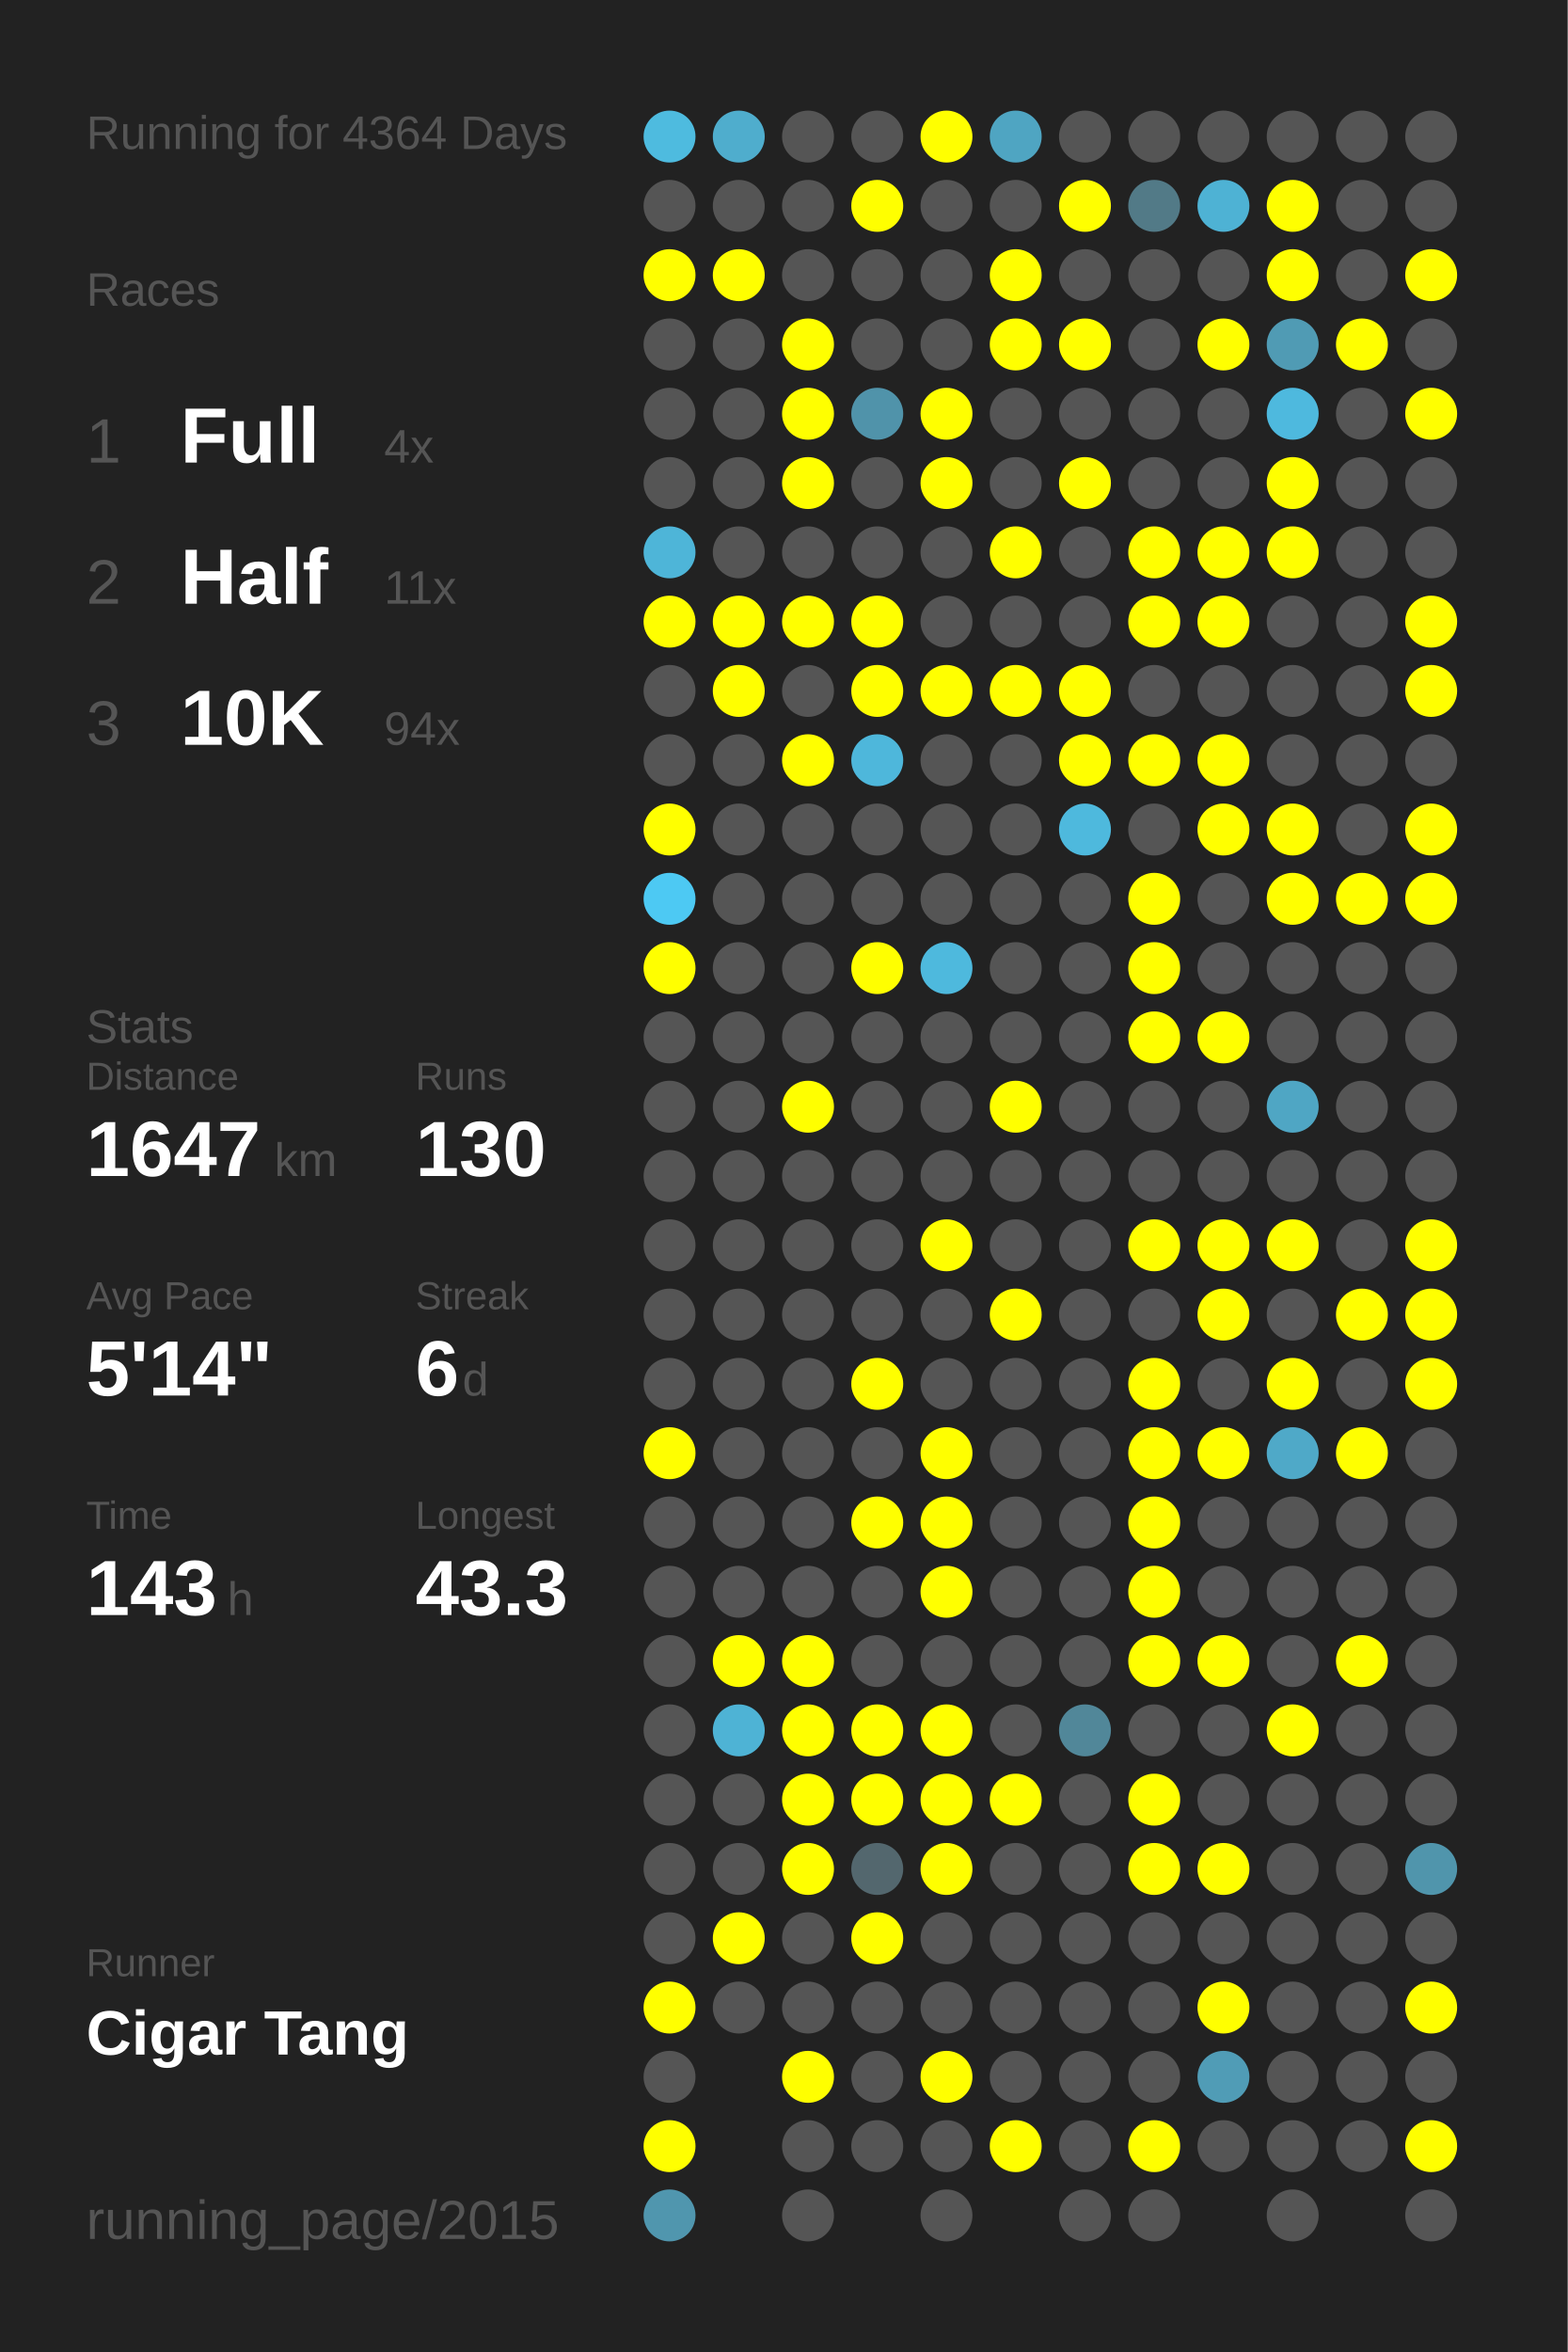
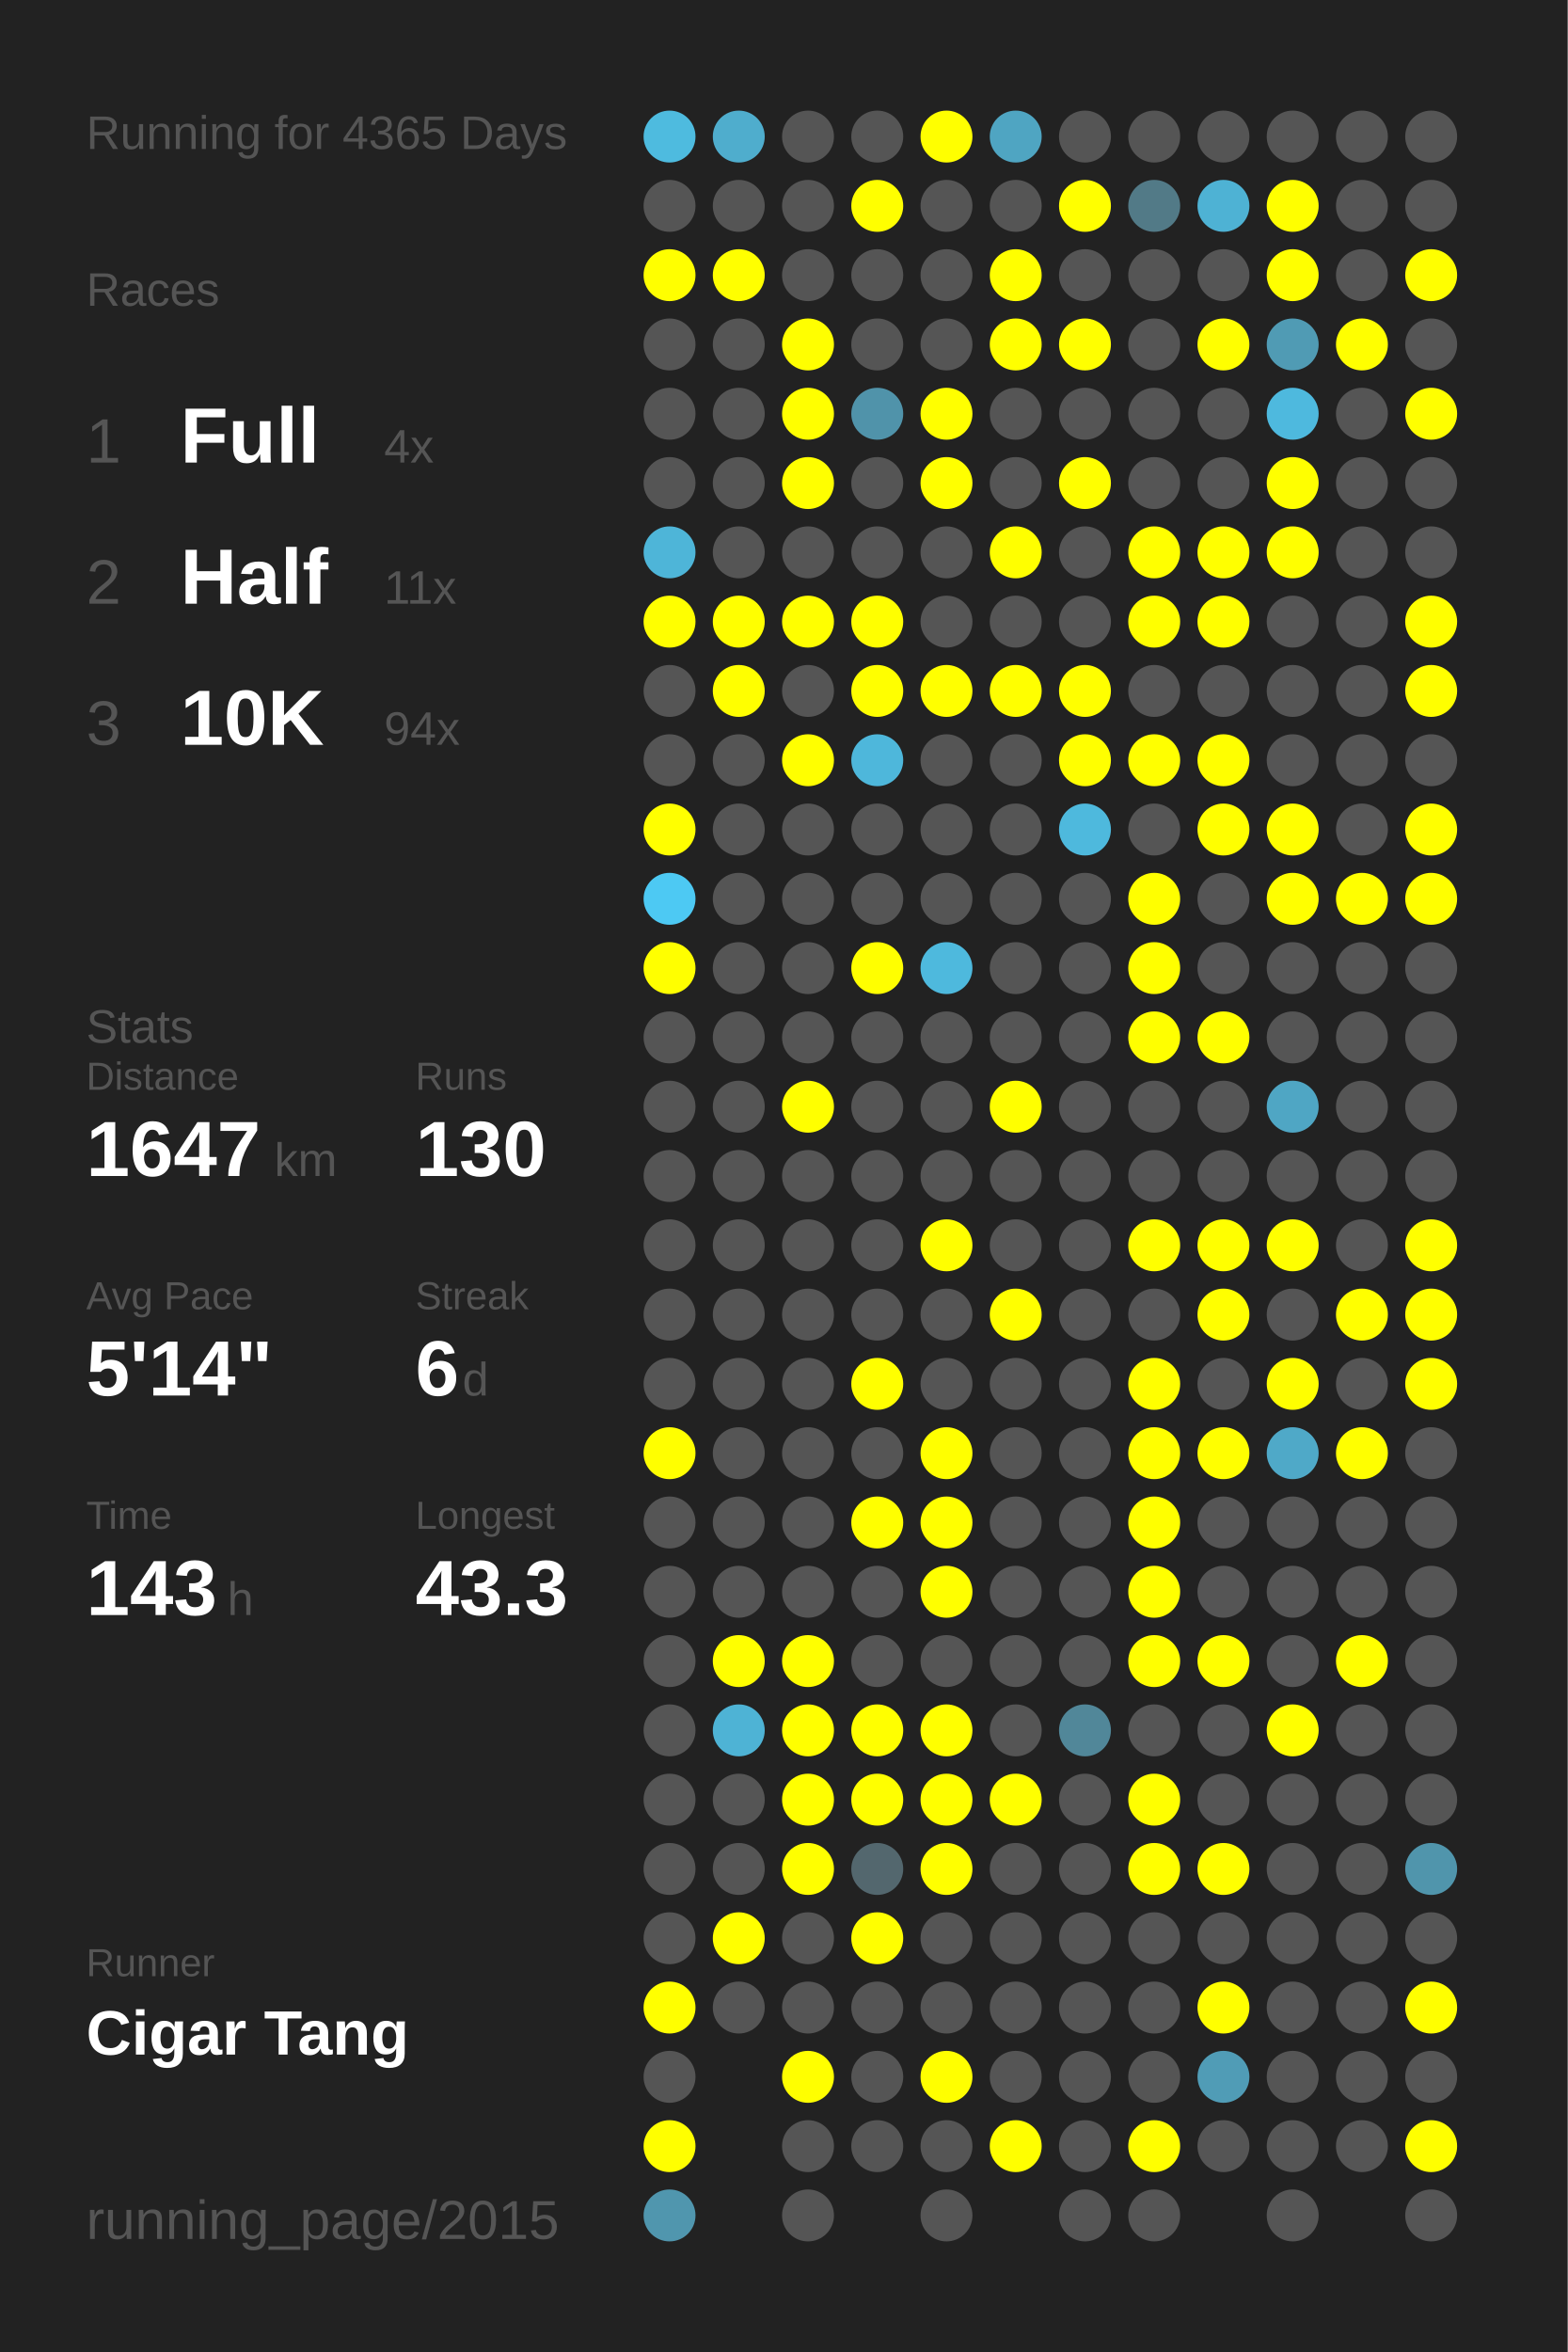
<svg xmlns="http://www.w3.org/2000/svg" baseProfile="full" height="300mm" version="1.1" viewBox="0,0,200,300" width="200mm">
  <defs />
  <rect fill="#222222" height="300" width="200" x="0" y="0" />
-   <text fill="#555555" style="font-size:6px; font-family:Arial;" x="11" y="19">Running for 4364 Days</text>
+   <text fill="#555555" style="font-size:6px; font-family:Arial;" x="11" y="19">Running for 4365 Days</text>
  <text fill="#555555" style="font-size:6px; font-family:Arial;" x="11" y="39">Races</text>
  <text fill="#555555" style="font-size:8px; font-family:Arial;" x="11" y="59">1</text>
  <text fill="#FFFFFF" style="font-size:10px; font-family:Arial; font-weight:bold;" x="23" y="59">Full</text>
  <text fill="#555555" style="font-size:6px; font-family:Arial;" x="49" y="59">4x</text>
  <text fill="#555555" style="font-size:8px; font-family:Arial;" x="11" y="77">2</text>
  <text fill="#FFFFFF" style="font-size:10px; font-family:Arial; font-weight:bold;" x="23" y="77">Half</text>
  <text fill="#555555" style="font-size:6px; font-family:Arial;" x="49" y="77">11x</text>
  <text fill="#555555" style="font-size:8px; font-family:Arial;" x="11" y="95">3</text>
  <text fill="#FFFFFF" style="font-size:10px; font-family:Arial; font-weight:bold;" x="23" y="95">10K</text>
  <text fill="#555555" style="font-size:6px; font-family:Arial;" x="49" y="95">94x</text>
  <text fill="#555555" style="font-size:6px; font-family:Arial;" x="11" y="133">Stats</text>
  <text fill="#555555" style="font-size:5px; font-family:Arial;" x="11" y="139">Distance</text>
  <text fill="#FFFFFF" style="font-size:10px; font-family:Arial; font-weight:bold;" x="11" y="150">1647</text>
  <text fill="#555555" style="font-size:6px; font-family:Arial;" x="35" y="150">km</text>
  <text fill="#555555" style="font-size:5px; font-family:Arial;" x="53" y="139">Runs</text>
  <text fill="#FFFFFF" style="font-size:10px; font-family:Arial; font-weight:bold;" x="53" y="150">130</text>
  <text fill="#555555" style="font-size:5px; font-family:Arial;" x="11" y="167">Avg Pace</text>
  <text fill="#FFFFFF" style="font-size:10px; font-family:Arial; font-weight:bold;" x="11" y="178">5'14"</text>
  <text fill="#555555" style="font-size:5px; font-family:Arial;" x="53" y="167">Streak</text>
  <text fill="#FFFFFF" style="font-size:10px; font-family:Arial; font-weight:bold;" x="53" y="178">6</text>
  <text fill="#555555" style="font-size:6px; font-family:Arial;" x="59" y="178">d</text>
  <text fill="#555555" style="font-size:5px; font-family:Arial;" x="11" y="195">Time</text>
  <text fill="#FFFFFF" style="font-size:10px; font-family:Arial; font-weight:bold;" x="11" y="206">143</text>
  <text fill="#555555" style="font-size:6px; font-family:Arial;" x="29" y="206">h</text>
  <text fill="#555555" style="font-size:5px; font-family:Arial;" x="53" y="195">Longest</text>
  <text fill="#FFFFFF" style="font-size:10px; font-family:Arial; font-weight:bold;" x="53" y="206">43.3</text>
  <text fill="#555555" style="font-size:5px; font-family:Arial;" x="11" y="252.065">Runner</text>
  <text fill="#FFFFFF" style="font-size:8px; font-family:Arial; font-weight:bold;" x="11" y="262.065">Cigar Tang</text>
  <text fill="#555555" style="font-size:7px; font-family:Arial;" x="11" y="285.581">running_page/2015</text>
  <circle cx="85.417" cy="17.419" fill="#4ebbdf" r="3.312" />
  <circle cx="85.417" cy="26.258" fill="#555555" r="3.312" />
  <circle cx="85.417" cy="35.097" fill="#FFFF00" r="3.312" />
  <circle cx="85.417" cy="43.935" fill="#555555" r="3.312" />
  <circle cx="85.417" cy="52.774" fill="#555555" r="3.312" />
  <circle cx="85.417" cy="61.613" fill="#555555" r="3.312" />
  <circle cx="85.417" cy="70.452" fill="#4eb5d8" r="3.312" />
  <circle cx="85.417" cy="79.29" fill="#FFFF00" r="3.312" />
  <circle cx="85.417" cy="88.129" fill="#555555" r="3.312" />
  <circle cx="85.417" cy="96.968" fill="#555555" r="3.312" />
  <circle cx="85.417" cy="105.806" fill="#FFFF00" r="3.312" />
  <circle cx="85.417" cy="114.645" fill="#4dc9f3" r="3.312" />
  <circle cx="85.417" cy="123.484" fill="#FFFF00" r="3.312" />
  <circle cx="85.417" cy="132.323" fill="#555555" r="3.312" />
  <circle cx="85.417" cy="141.161" fill="#555555" r="3.312" />
  <circle cx="85.417" cy="150" fill="#555555" r="3.312" />
  <circle cx="85.417" cy="158.839" fill="#555555" r="3.312" />
  <circle cx="85.417" cy="167.677" fill="#555555" r="3.312" />
  <circle cx="85.417" cy="176.516" fill="#555555" r="3.312" />
  <circle cx="85.417" cy="185.355" fill="#FFFF00" r="3.312" />
  <circle cx="85.417" cy="194.194" fill="#555555" r="3.312" />
  <circle cx="85.417" cy="203.032" fill="#555555" r="3.312" />
  <circle cx="85.417" cy="211.871" fill="#555555" r="3.312" />
  <circle cx="85.417" cy="220.71" fill="#555555" r="3.312" />
  <circle cx="85.417" cy="229.548" fill="#555555" r="3.312" />
  <circle cx="85.417" cy="238.387" fill="#555555" r="3.312" />
  <circle cx="85.417" cy="247.226" fill="#555555" r="3.312" />
  <circle cx="85.417" cy="256.065" fill="#FFFF00" r="3.312" />
  <circle cx="85.417" cy="264.903" fill="#555555" r="3.312" />
  <circle cx="85.417" cy="273.742" fill="#FFFF00" r="3.312" />
  <circle cx="85.417" cy="282.581" fill="#5096ae" r="3.312" />
  <circle cx="94.25" cy="17.419" fill="#4fadcd" r="3.312" />
  <circle cx="94.25" cy="26.258" fill="#555555" r="3.312" />
  <circle cx="94.25" cy="35.097" fill="#FFFF00" r="3.312" />
  <circle cx="94.25" cy="43.935" fill="#555555" r="3.312" />
  <circle cx="94.25" cy="52.774" fill="#555555" r="3.312" />
  <circle cx="94.25" cy="61.613" fill="#555555" r="3.312" />
  <circle cx="94.25" cy="70.452" fill="#555555" r="3.312" />
  <circle cx="94.25" cy="79.29" fill="#FFFF00" r="3.312" />
  <circle cx="94.25" cy="88.129" fill="#FFFF00" r="3.312" />
  <circle cx="94.25" cy="96.968" fill="#555555" r="3.312" />
  <circle cx="94.25" cy="105.806" fill="#555555" r="3.312" />
  <circle cx="94.25" cy="114.645" fill="#555555" r="3.312" />
  <circle cx="94.25" cy="123.484" fill="#555555" r="3.312" />
  <circle cx="94.25" cy="132.323" fill="#555555" r="3.312" />
  <circle cx="94.25" cy="141.161" fill="#555555" r="3.312" />
  <circle cx="94.25" cy="150" fill="#555555" r="3.312" />
  <circle cx="94.25" cy="158.839" fill="#555555" r="3.312" />
  <circle cx="94.25" cy="167.677" fill="#555555" r="3.312" />
  <circle cx="94.25" cy="176.516" fill="#555555" r="3.312" />
  <circle cx="94.25" cy="185.355" fill="#555555" r="3.312" />
  <circle cx="94.25" cy="194.194" fill="#555555" r="3.312" />
  <circle cx="94.25" cy="203.032" fill="#555555" r="3.312" />
  <circle cx="94.25" cy="211.871" fill="#FFFF00" r="3.312" />
  <circle cx="94.25" cy="220.71" fill="#4eb3d5" r="3.312" />
  <circle cx="94.25" cy="229.548" fill="#555555" r="3.312" />
  <circle cx="94.25" cy="238.387" fill="#555555" r="3.312" />
  <circle cx="94.25" cy="247.226" fill="#FFFF00" r="3.312" />
  <circle cx="94.25" cy="256.065" fill="#555555" r="3.312" />
  <circle cx="103.083" cy="17.419" fill="#555555" r="3.312" />
  <circle cx="103.083" cy="26.258" fill="#555555" r="3.312" />
  <circle cx="103.083" cy="35.097" fill="#555555" r="3.312" />
  <circle cx="103.083" cy="43.935" fill="#FFFF00" r="3.312" />
  <circle cx="103.083" cy="52.774" fill="#FFFF00" r="3.312" />
  <circle cx="103.083" cy="61.613" fill="#FFFF00" r="3.312" />
  <circle cx="103.083" cy="70.452" fill="#555555" r="3.312" />
  <circle cx="103.083" cy="79.29" fill="#FFFF00" r="3.312" />
  <circle cx="103.083" cy="88.129" fill="#555555" r="3.312" />
  <circle cx="103.083" cy="96.968" fill="#FFFF00" r="3.312" />
  <circle cx="103.083" cy="105.806" fill="#555555" r="3.312" />
  <circle cx="103.083" cy="114.645" fill="#555555" r="3.312" />
  <circle cx="103.083" cy="123.484" fill="#555555" r="3.312" />
  <circle cx="103.083" cy="132.323" fill="#555555" r="3.312" />
  <circle cx="103.083" cy="141.161" fill="#FFFF00" r="3.312" />
  <circle cx="103.083" cy="150" fill="#555555" r="3.312" />
  <circle cx="103.083" cy="158.839" fill="#555555" r="3.312" />
  <circle cx="103.083" cy="167.677" fill="#555555" r="3.312" />
  <circle cx="103.083" cy="176.516" fill="#555555" r="3.312" />
  <circle cx="103.083" cy="185.355" fill="#555555" r="3.312" />
  <circle cx="103.083" cy="194.194" fill="#555555" r="3.312" />
  <circle cx="103.083" cy="203.032" fill="#555555" r="3.312" />
  <circle cx="103.083" cy="211.871" fill="#FFFF00" r="3.312" />
  <circle cx="103.083" cy="220.71" fill="#FFFF00" r="3.312" />
  <circle cx="103.083" cy="229.548" fill="#FFFF00" r="3.312" />
  <circle cx="103.083" cy="238.387" fill="#FFFF00" r="3.312" />
  <circle cx="103.083" cy="247.226" fill="#555555" r="3.312" />
  <circle cx="103.083" cy="256.065" fill="#555555" r="3.312" />
  <circle cx="103.083" cy="264.903" fill="#FFFF00" r="3.312" />
  <circle cx="103.083" cy="273.742" fill="#555555" r="3.312" />
  <circle cx="103.083" cy="282.581" fill="#555555" r="3.312" />
  <circle cx="111.917" cy="17.419" fill="#555555" r="3.312" />
  <circle cx="111.917" cy="26.258" fill="#FFFF00" r="3.312" />
  <circle cx="111.917" cy="35.097" fill="#555555" r="3.312" />
  <circle cx="111.917" cy="43.935" fill="#555555" r="3.312" />
  <circle cx="111.917" cy="52.774" fill="#5093aa" r="3.312" />
  <circle cx="111.917" cy="61.613" fill="#555555" r="3.312" />
  <circle cx="111.917" cy="70.452" fill="#555555" r="3.312" />
  <circle cx="111.917" cy="79.29" fill="#FFFF00" r="3.312" />
  <circle cx="111.917" cy="88.129" fill="#FFFF00" r="3.312" />
  <circle cx="111.917" cy="96.968" fill="#4eb7db" r="3.312" />
  <circle cx="111.917" cy="105.806" fill="#555555" r="3.312" />
  <circle cx="111.917" cy="114.645" fill="#555555" r="3.312" />
  <circle cx="111.917" cy="123.484" fill="#FFFF00" r="3.312" />
  <circle cx="111.917" cy="132.323" fill="#555555" r="3.312" />
  <circle cx="111.917" cy="141.161" fill="#555555" r="3.312" />
  <circle cx="111.917" cy="150" fill="#555555" r="3.312" />
  <circle cx="111.917" cy="158.839" fill="#555555" r="3.312" />
  <circle cx="111.917" cy="167.677" fill="#555555" r="3.312" />
  <circle cx="111.917" cy="176.516" fill="#FFFF00" r="3.312" />
  <circle cx="111.917" cy="185.355" fill="#555555" r="3.312" />
  <circle cx="111.917" cy="194.194" fill="#FFFF00" r="3.312" />
  <circle cx="111.917" cy="203.032" fill="#555555" r="3.312" />
  <circle cx="111.917" cy="211.871" fill="#555555" r="3.312" />
  <circle cx="111.917" cy="220.71" fill="#FFFF00" r="3.312" />
  <circle cx="111.917" cy="229.548" fill="#FFFF00" r="3.312" />
  <circle cx="111.917" cy="238.387" fill="#53676e" r="3.312" />
  <circle cx="111.917" cy="247.226" fill="#FFFF00" r="3.312" />
  <circle cx="111.917" cy="256.065" fill="#555555" r="3.312" />
  <circle cx="111.917" cy="264.903" fill="#555555" r="3.312" />
  <circle cx="111.917" cy="273.742" fill="#555555" r="3.312" />
  <circle cx="120.75" cy="17.419" fill="#FFFF00" r="3.312" />
  <circle cx="120.75" cy="26.258" fill="#555555" r="3.312" />
  <circle cx="120.75" cy="35.097" fill="#555555" r="3.312" />
  <circle cx="120.75" cy="43.935" fill="#555555" r="3.312" />
  <circle cx="120.75" cy="52.774" fill="#FFFF00" r="3.312" />
  <circle cx="120.75" cy="61.613" fill="#FFFF00" r="3.312" />
  <circle cx="120.75" cy="70.452" fill="#555555" r="3.312" />
  <circle cx="120.75" cy="79.29" fill="#555555" r="3.312" />
  <circle cx="120.75" cy="88.129" fill="#FFFF00" r="3.312" />
  <circle cx="120.75" cy="96.968" fill="#555555" r="3.312" />
  <circle cx="120.75" cy="105.806" fill="#555555" r="3.312" />
  <circle cx="120.75" cy="114.645" fill="#555555" r="3.312" />
  <circle cx="120.75" cy="123.484" fill="#4eb9dd" r="3.312" />
  <circle cx="120.75" cy="132.323" fill="#555555" r="3.312" />
  <circle cx="120.75" cy="141.161" fill="#555555" r="3.312" />
  <circle cx="120.75" cy="150" fill="#555555" r="3.312" />
  <circle cx="120.75" cy="158.839" fill="#FFFF00" r="3.312" />
  <circle cx="120.75" cy="167.677" fill="#555555" r="3.312" />
  <circle cx="120.75" cy="176.516" fill="#555555" r="3.312" />
  <circle cx="120.75" cy="185.355" fill="#FFFF00" r="3.312" />
  <circle cx="120.75" cy="194.194" fill="#FFFF00" r="3.312" />
  <circle cx="120.75" cy="203.032" fill="#FFFF00" r="3.312" />
  <circle cx="120.75" cy="211.871" fill="#555555" r="3.312" />
  <circle cx="120.75" cy="220.71" fill="#FFFF00" r="3.312" />
  <circle cx="120.75" cy="229.548" fill="#FFFF00" r="3.312" />
  <circle cx="120.75" cy="238.387" fill="#FFFF00" r="3.312" />
  <circle cx="120.75" cy="247.226" fill="#555555" r="3.312" />
  <circle cx="120.75" cy="256.065" fill="#555555" r="3.312" />
  <circle cx="120.75" cy="264.903" fill="#FFFF00" r="3.312" />
  <circle cx="120.75" cy="273.742" fill="#555555" r="3.312" />
  <circle cx="120.75" cy="282.581" fill="#555555" r="3.312" />
  <circle cx="129.583" cy="17.419" fill="#4fa5c2" r="3.312" />
  <circle cx="129.583" cy="26.258" fill="#555555" r="3.312" />
  <circle cx="129.583" cy="35.097" fill="#FFFF00" r="3.312" />
  <circle cx="129.583" cy="43.935" fill="#FFFF00" r="3.312" />
  <circle cx="129.583" cy="52.774" fill="#555555" r="3.312" />
  <circle cx="129.583" cy="61.613" fill="#555555" r="3.312" />
  <circle cx="129.583" cy="70.452" fill="#FFFF00" r="3.312" />
  <circle cx="129.583" cy="79.29" fill="#555555" r="3.312" />
  <circle cx="129.583" cy="88.129" fill="#FFFF00" r="3.312" />
  <circle cx="129.583" cy="96.968" fill="#555555" r="3.312" />
  <circle cx="129.583" cy="105.806" fill="#555555" r="3.312" />
  <circle cx="129.583" cy="114.645" fill="#555555" r="3.312" />
  <circle cx="129.583" cy="123.484" fill="#555555" r="3.312" />
  <circle cx="129.583" cy="132.323" fill="#555555" r="3.312" />
  <circle cx="129.583" cy="141.161" fill="#FFFF00" r="3.312" />
  <circle cx="129.583" cy="150" fill="#555555" r="3.312" />
  <circle cx="129.583" cy="158.839" fill="#555555" r="3.312" />
  <circle cx="129.583" cy="167.677" fill="#FFFF00" r="3.312" />
  <circle cx="129.583" cy="176.516" fill="#555555" r="3.312" />
  <circle cx="129.583" cy="185.355" fill="#555555" r="3.312" />
  <circle cx="129.583" cy="194.194" fill="#555555" r="3.312" />
  <circle cx="129.583" cy="203.032" fill="#555555" r="3.312" />
  <circle cx="129.583" cy="211.871" fill="#555555" r="3.312" />
  <circle cx="129.583" cy="220.71" fill="#555555" r="3.312" />
  <circle cx="129.583" cy="229.548" fill="#FFFF00" r="3.312" />
  <circle cx="129.583" cy="238.387" fill="#555555" r="3.312" />
  <circle cx="129.583" cy="247.226" fill="#555555" r="3.312" />
  <circle cx="129.583" cy="256.065" fill="#555555" r="3.312" />
  <circle cx="129.583" cy="264.903" fill="#555555" r="3.312" />
  <circle cx="129.583" cy="273.742" fill="#FFFF00" r="3.312" />
  <circle cx="138.417" cy="17.419" fill="#555555" r="3.312" />
  <circle cx="138.417" cy="26.258" fill="#FFFF00" r="3.312" />
  <circle cx="138.417" cy="35.097" fill="#555555" r="3.312" />
  <circle cx="138.417" cy="43.935" fill="#FFFF00" r="3.312" />
  <circle cx="138.417" cy="52.774" fill="#555555" r="3.312" />
  <circle cx="138.417" cy="61.613" fill="#FFFF00" r="3.312" />
  <circle cx="138.417" cy="70.452" fill="#555555" r="3.312" />
  <circle cx="138.417" cy="79.29" fill="#555555" r="3.312" />
  <circle cx="138.417" cy="88.129" fill="#FFFF00" r="3.312" />
  <circle cx="138.417" cy="96.968" fill="#FFFF00" r="3.312" />
  <circle cx="138.417" cy="105.806" fill="#4eb9dd" r="3.312" />
  <circle cx="138.417" cy="114.645" fill="#555555" r="3.312" />
  <circle cx="138.417" cy="123.484" fill="#555555" r="3.312" />
  <circle cx="138.417" cy="132.323" fill="#555555" r="3.312" />
  <circle cx="138.417" cy="141.161" fill="#555555" r="3.312" />
  <circle cx="138.417" cy="150" fill="#555555" r="3.312" />
  <circle cx="138.417" cy="158.839" fill="#555555" r="3.312" />
  <circle cx="138.417" cy="167.677" fill="#555555" r="3.312" />
  <circle cx="138.417" cy="176.516" fill="#555555" r="3.312" />
  <circle cx="138.417" cy="185.355" fill="#555555" r="3.312" />
  <circle cx="138.417" cy="194.194" fill="#555555" r="3.312" />
  <circle cx="138.417" cy="203.032" fill="#555555" r="3.312" />
  <circle cx="138.417" cy="211.871" fill="#555555" r="3.312" />
  <circle cx="138.417" cy="220.71" fill="#518799" r="3.312" />
  <circle cx="138.417" cy="229.548" fill="#555555" r="3.312" />
  <circle cx="138.417" cy="238.387" fill="#555555" r="3.312" />
  <circle cx="138.417" cy="247.226" fill="#555555" r="3.312" />
  <circle cx="138.417" cy="256.065" fill="#555555" r="3.312" />
  <circle cx="138.417" cy="264.903" fill="#555555" r="3.312" />
  <circle cx="138.417" cy="273.742" fill="#555555" r="3.312" />
  <circle cx="138.417" cy="282.581" fill="#555555" r="3.312" />
  <circle cx="147.25" cy="17.419" fill="#555555" r="3.312" />
  <circle cx="147.25" cy="26.258" fill="#527a87" r="3.312" />
  <circle cx="147.25" cy="35.097" fill="#555555" r="3.312" />
  <circle cx="147.25" cy="43.935" fill="#555555" r="3.312" />
  <circle cx="147.25" cy="52.774" fill="#555555" r="3.312" />
  <circle cx="147.25" cy="61.613" fill="#555555" r="3.312" />
  <circle cx="147.25" cy="70.452" fill="#FFFF00" r="3.312" />
  <circle cx="147.25" cy="79.29" fill="#FFFF00" r="3.312" />
  <circle cx="147.25" cy="88.129" fill="#555555" r="3.312" />
  <circle cx="147.25" cy="96.968" fill="#FFFF00" r="3.312" />
  <circle cx="147.25" cy="105.806" fill="#555555" r="3.312" />
  <circle cx="147.25" cy="114.645" fill="#FFFF00" r="3.312" />
  <circle cx="147.25" cy="123.484" fill="#FFFF00" r="3.312" />
  <circle cx="147.25" cy="132.323" fill="#FFFF00" r="3.312" />
  <circle cx="147.25" cy="141.161" fill="#555555" r="3.312" />
  <circle cx="147.25" cy="150" fill="#555555" r="3.312" />
  <circle cx="147.25" cy="158.839" fill="#FFFF00" r="3.312" />
  <circle cx="147.25" cy="167.677" fill="#555555" r="3.312" />
  <circle cx="147.25" cy="176.516" fill="#FFFF00" r="3.312" />
  <circle cx="147.25" cy="185.355" fill="#FFFF00" r="3.312" />
  <circle cx="147.25" cy="194.194" fill="#FFFF00" r="3.312" />
  <circle cx="147.25" cy="203.032" fill="#FFFF00" r="3.312" />
  <circle cx="147.25" cy="211.871" fill="#FFFF00" r="3.312" />
  <circle cx="147.25" cy="220.71" fill="#555555" r="3.312" />
  <circle cx="147.25" cy="229.548" fill="#FFFF00" r="3.312" />
  <circle cx="147.25" cy="238.387" fill="#FFFF00" r="3.312" />
  <circle cx="147.25" cy="247.226" fill="#555555" r="3.312" />
  <circle cx="147.25" cy="256.065" fill="#555555" r="3.312" />
  <circle cx="147.25" cy="264.903" fill="#555555" r="3.312" />
  <circle cx="147.25" cy="273.742" fill="#FFFF00" r="3.312" />
  <circle cx="147.25" cy="282.581" fill="#555555" r="3.312" />
  <circle cx="156.083" cy="17.419" fill="#555555" r="3.312" />
  <circle cx="156.083" cy="26.258" fill="#4eb2d4" r="3.312" />
  <circle cx="156.083" cy="35.097" fill="#555555" r="3.312" />
  <circle cx="156.083" cy="43.935" fill="#FFFF00" r="3.312" />
  <circle cx="156.083" cy="52.774" fill="#555555" r="3.312" />
  <circle cx="156.083" cy="61.613" fill="#555555" r="3.312" />
  <circle cx="156.083" cy="70.452" fill="#FFFF00" r="3.312" />
  <circle cx="156.083" cy="79.29" fill="#FFFF00" r="3.312" />
  <circle cx="156.083" cy="88.129" fill="#555555" r="3.312" />
  <circle cx="156.083" cy="96.968" fill="#FFFF00" r="3.312" />
  <circle cx="156.083" cy="105.806" fill="#FFFF00" r="3.312" />
  <circle cx="156.083" cy="114.645" fill="#555555" r="3.312" />
  <circle cx="156.083" cy="123.484" fill="#555555" r="3.312" />
  <circle cx="156.083" cy="132.323" fill="#FFFF00" r="3.312" />
  <circle cx="156.083" cy="141.161" fill="#555555" r="3.312" />
  <circle cx="156.083" cy="150" fill="#555555" r="3.312" />
  <circle cx="156.083" cy="158.839" fill="#FFFF00" r="3.312" />
  <circle cx="156.083" cy="167.677" fill="#FFFF00" r="3.312" />
  <circle cx="156.083" cy="176.516" fill="#555555" r="3.312" />
  <circle cx="156.083" cy="185.355" fill="#FFFF00" r="3.312" />
  <circle cx="156.083" cy="194.194" fill="#555555" r="3.312" />
  <circle cx="156.083" cy="203.032" fill="#555555" r="3.312" />
  <circle cx="156.083" cy="211.871" fill="#FFFF00" r="3.312" />
  <circle cx="156.083" cy="220.71" fill="#555555" r="3.312" />
  <circle cx="156.083" cy="229.548" fill="#555555" r="3.312" />
  <circle cx="156.083" cy="238.387" fill="#FFFF00" r="3.312" />
  <circle cx="156.083" cy="247.226" fill="#555555" r="3.312" />
  <circle cx="156.083" cy="256.065" fill="#FFFF00" r="3.312" />
  <circle cx="156.083" cy="264.903" fill="#509cb6" r="3.312" />
  <circle cx="156.083" cy="273.742" fill="#555555" r="3.312" />
  <circle cx="164.917" cy="17.419" fill="#555555" r="3.312" />
  <circle cx="164.917" cy="26.258" fill="#FFFF00" r="3.312" />
  <circle cx="164.917" cy="35.097" fill="#FFFF00" r="3.312" />
  <circle cx="164.917" cy="43.935" fill="#509bb4" r="3.312" />
  <circle cx="164.917" cy="52.774" fill="#4eb9de" r="3.312" />
  <circle cx="164.917" cy="61.613" fill="#FFFF00" r="3.312" />
  <circle cx="164.917" cy="70.452" fill="#FFFF00" r="3.312" />
  <circle cx="164.917" cy="79.29" fill="#555555" r="3.312" />
  <circle cx="164.917" cy="88.129" fill="#555555" r="3.312" />
  <circle cx="164.917" cy="96.968" fill="#555555" r="3.312" />
  <circle cx="164.917" cy="105.806" fill="#FFFF00" r="3.312" />
  <circle cx="164.917" cy="114.645" fill="#FFFF00" r="3.312" />
  <circle cx="164.917" cy="123.484" fill="#555555" r="3.312" />
  <circle cx="164.917" cy="132.323" fill="#555555" r="3.312" />
  <circle cx="164.917" cy="141.161" fill="#4fa6c4" r="3.312" />
  <circle cx="164.917" cy="150" fill="#555555" r="3.312" />
  <circle cx="164.917" cy="158.839" fill="#FFFF00" r="3.312" />
  <circle cx="164.917" cy="167.677" fill="#555555" r="3.312" />
  <circle cx="164.917" cy="176.516" fill="#FFFF00" r="3.312" />
  <circle cx="164.917" cy="185.355" fill="#4fa9c8" r="3.312" />
  <circle cx="164.917" cy="194.194" fill="#555555" r="3.312" />
  <circle cx="164.917" cy="203.032" fill="#555555" r="3.312" />
  <circle cx="164.917" cy="211.871" fill="#555555" r="3.312" />
  <circle cx="164.917" cy="220.71" fill="#FFFF00" r="3.312" />
  <circle cx="164.917" cy="229.548" fill="#555555" r="3.312" />
  <circle cx="164.917" cy="238.387" fill="#555555" r="3.312" />
  <circle cx="164.917" cy="247.226" fill="#555555" r="3.312" />
  <circle cx="164.917" cy="256.065" fill="#555555" r="3.312" />
  <circle cx="164.917" cy="264.903" fill="#555555" r="3.312" />
  <circle cx="164.917" cy="273.742" fill="#555555" r="3.312" />
  <circle cx="164.917" cy="282.581" fill="#555555" r="3.312" />
  <circle cx="173.75" cy="17.419" fill="#555555" r="3.312" />
  <circle cx="173.75" cy="26.258" fill="#555555" r="3.312" />
  <circle cx="173.75" cy="35.097" fill="#555555" r="3.312" />
  <circle cx="173.75" cy="43.935" fill="#FFFF00" r="3.312" />
  <circle cx="173.75" cy="52.774" fill="#555555" r="3.312" />
  <circle cx="173.75" cy="61.613" fill="#555555" r="3.312" />
  <circle cx="173.75" cy="70.452" fill="#555555" r="3.312" />
  <circle cx="173.75" cy="79.29" fill="#555555" r="3.312" />
  <circle cx="173.75" cy="88.129" fill="#555555" r="3.312" />
  <circle cx="173.75" cy="96.968" fill="#555555" r="3.312" />
  <circle cx="173.75" cy="105.806" fill="#555555" r="3.312" />
  <circle cx="173.75" cy="114.645" fill="#FFFF00" r="3.312" />
  <circle cx="173.75" cy="123.484" fill="#555555" r="3.312" />
  <circle cx="173.75" cy="132.323" fill="#555555" r="3.312" />
  <circle cx="173.75" cy="141.161" fill="#555555" r="3.312" />
  <circle cx="173.75" cy="150" fill="#555555" r="3.312" />
  <circle cx="173.75" cy="158.839" fill="#555555" r="3.312" />
  <circle cx="173.75" cy="167.677" fill="#FFFF00" r="3.312" />
  <circle cx="173.75" cy="176.516" fill="#555555" r="3.312" />
  <circle cx="173.75" cy="185.355" fill="#FFFF00" r="3.312" />
  <circle cx="173.75" cy="194.194" fill="#555555" r="3.312" />
  <circle cx="173.75" cy="203.032" fill="#555555" r="3.312" />
  <circle cx="173.75" cy="211.871" fill="#FFFF00" r="3.312" />
  <circle cx="173.75" cy="220.71" fill="#555555" r="3.312" />
  <circle cx="173.75" cy="229.548" fill="#555555" r="3.312" />
  <circle cx="173.75" cy="238.387" fill="#555555" r="3.312" />
  <circle cx="173.75" cy="247.226" fill="#555555" r="3.312" />
  <circle cx="173.75" cy="256.065" fill="#555555" r="3.312" />
  <circle cx="173.75" cy="264.903" fill="#555555" r="3.312" />
  <circle cx="173.75" cy="273.742" fill="#555555" r="3.312" />
  <circle cx="182.583" cy="17.419" fill="#555555" r="3.312" />
  <circle cx="182.583" cy="26.258" fill="#555555" r="3.312" />
  <circle cx="182.583" cy="35.097" fill="#FFFF00" r="3.312" />
  <circle cx="182.583" cy="43.935" fill="#555555" r="3.312" />
  <circle cx="182.583" cy="52.774" fill="#FFFF00" r="3.312" />
  <circle cx="182.583" cy="61.613" fill="#555555" r="3.312" />
  <circle cx="182.583" cy="70.452" fill="#555555" r="3.312" />
  <circle cx="182.583" cy="79.29" fill="#FFFF00" r="3.312" />
  <circle cx="182.583" cy="88.129" fill="#FFFF00" r="3.312" />
  <circle cx="182.583" cy="96.968" fill="#555555" r="3.312" />
  <circle cx="182.583" cy="105.806" fill="#FFFF00" r="3.312" />
  <circle cx="182.583" cy="114.645" fill="#FFFF00" r="3.312" />
  <circle cx="182.583" cy="123.484" fill="#555555" r="3.312" />
  <circle cx="182.583" cy="132.323" fill="#555555" r="3.312" />
  <circle cx="182.583" cy="141.161" fill="#555555" r="3.312" />
  <circle cx="182.583" cy="150" fill="#555555" r="3.312" />
  <circle cx="182.583" cy="158.839" fill="#FFFF00" r="3.312" />
  <circle cx="182.583" cy="167.677" fill="#FFFF00" r="3.312" />
  <circle cx="182.583" cy="176.516" fill="#FFFF00" r="3.312" />
  <circle cx="182.583" cy="185.355" fill="#555555" r="3.312" />
  <circle cx="182.583" cy="194.194" fill="#555555" r="3.312" />
  <circle cx="182.583" cy="203.032" fill="#555555" r="3.312" />
  <circle cx="182.583" cy="211.871" fill="#555555" r="3.312" />
  <circle cx="182.583" cy="220.71" fill="#555555" r="3.312" />
  <circle cx="182.583" cy="229.548" fill="#555555" r="3.312" />
  <circle cx="182.583" cy="238.387" fill="#5095ac" r="3.312" />
  <circle cx="182.583" cy="247.226" fill="#555555" r="3.312" />
  <circle cx="182.583" cy="256.065" fill="#FFFF00" r="3.312" />
  <circle cx="182.583" cy="264.903" fill="#555555" r="3.312" />
  <circle cx="182.583" cy="273.742" fill="#FFFF00" r="3.312" />
  <circle cx="182.583" cy="282.581" fill="#555555" r="3.312" />
</svg>
